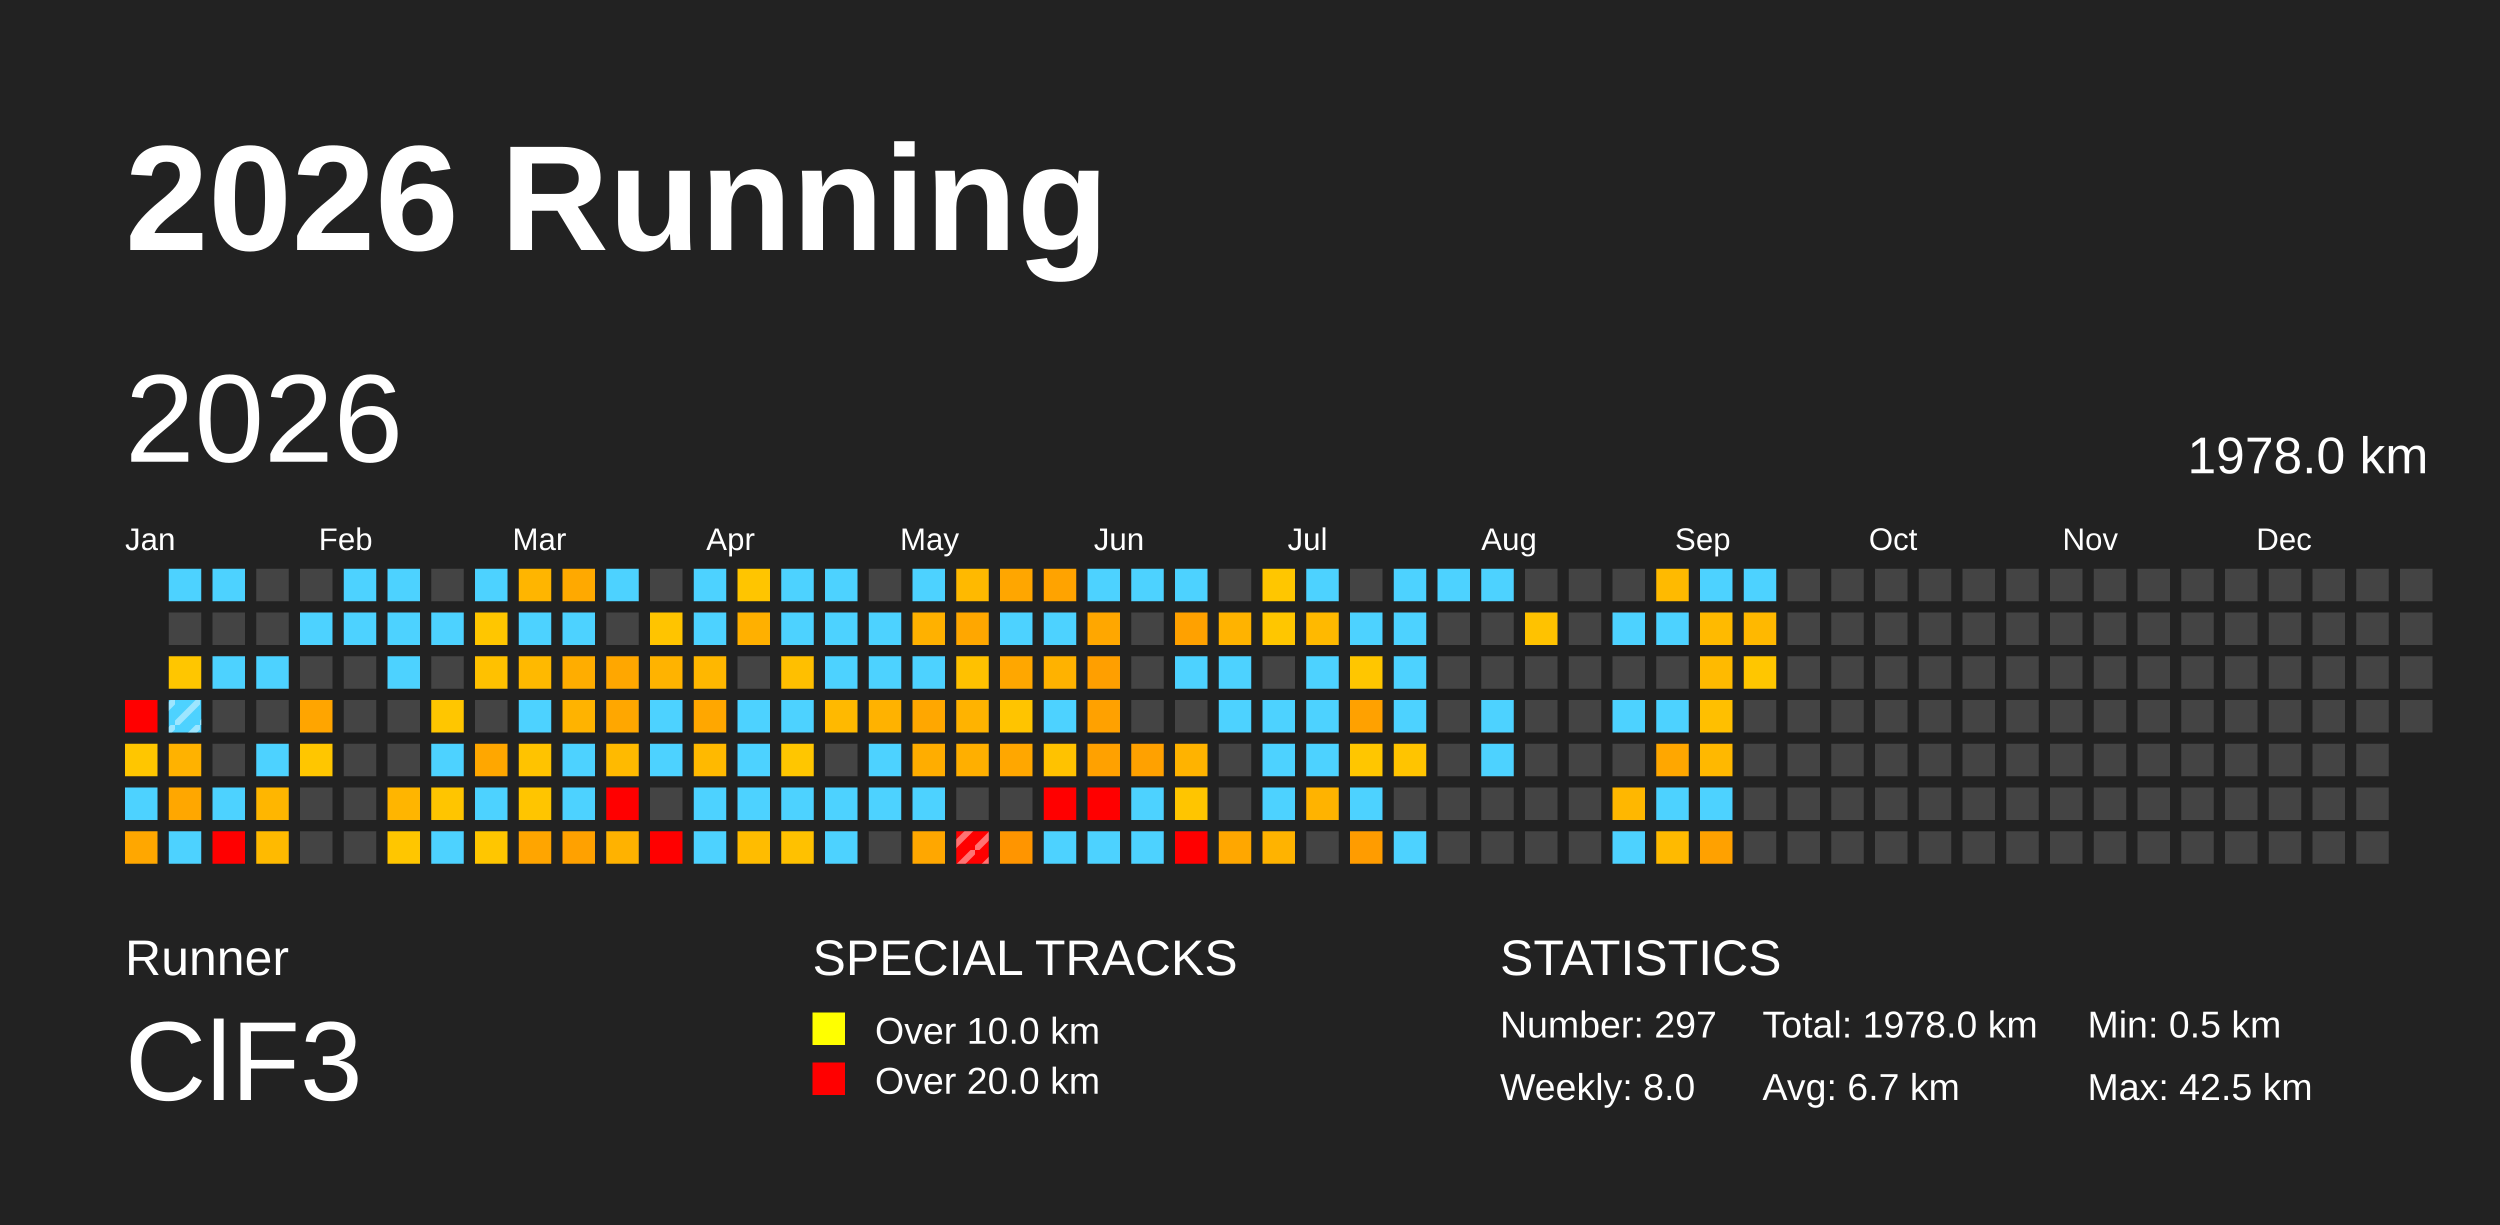
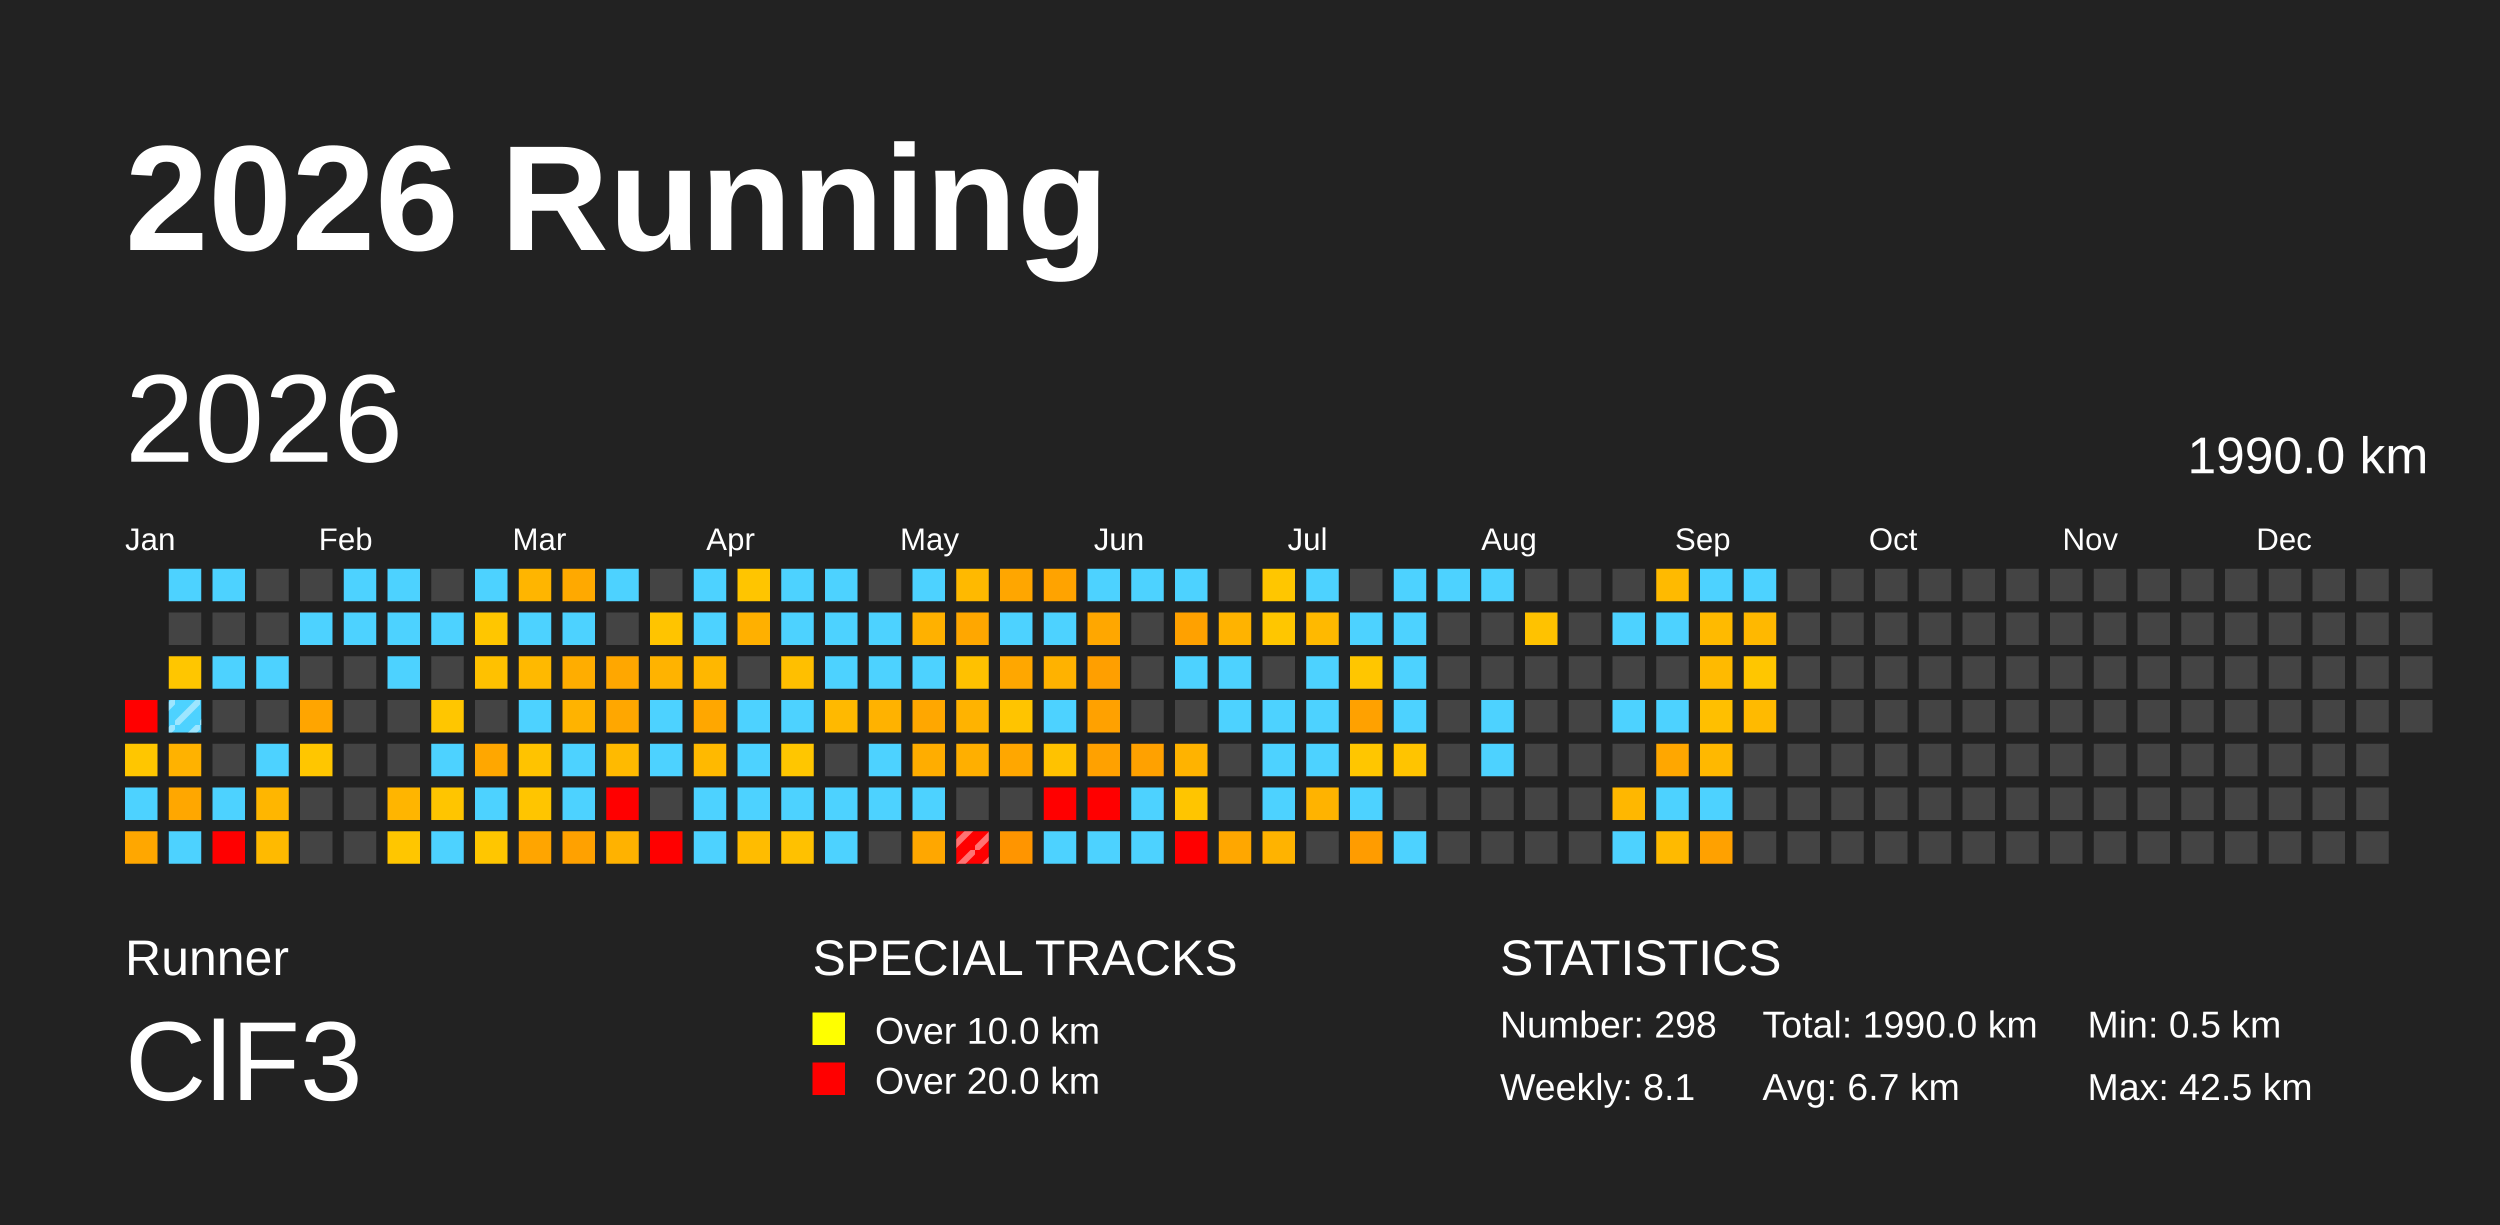
<svg xmlns="http://www.w3.org/2000/svg" baseProfile="full" height="98mm" version="1.1" viewBox="0,0,200,98" width="200mm">
  <defs>
    <pattern height="2" id="indoor-stripe" patternUnits="userSpaceOnUse" width="2">
      <line stroke="white" stroke-opacity="0.45" stroke-width="0.5" x1="0" x2="2" y1="2" y2="0" />
    </pattern>
  </defs>
  <rect fill="#222222" height="98" width="200" x="0" y="0" />
  <text fill="#FFFFFF" style="font-size:12px; font-family:Arial; font-weight:bold;" x="10" y="20">2026 Running</text>
  <text fill="#FFFFFF" style="font-size:4px; font-family:Arial" x="10" y="78">Runner</text>
  <text fill="#FFFFFF" style="font-size:9px; font-family:Arial" x="10" y="88">ClF3</text>
  <text fill="#FFFFFF" style="font-size:4px; font-family:Arial" x="65" y="78">SPECIAL TRACKS</text>
  <rect fill="yellow" height="2.6" width="2.6" x="65" y="81" />
  <text fill="#FFFFFF" style="font-size:3px; font-family:Arial" x="70" y="83.5">Over 10.0 km</text>
  <rect fill="red" height="2.6" width="2.6" x="65" y="85" />
  <text fill="#FFFFFF" style="font-size:3px; font-family:Arial" x="70" y="87.5">Over 20.0 km</text>
  <text fill="#FFFFFF" style="font-size:4px; font-family:Arial" x="120" y="78">STATISTICS</text>
-   <text fill="#FFFFFF" style="font-size:3px; font-family:Arial" x="120" y="83">Number: 297</text>
-   <text fill="#FFFFFF" style="font-size:3px; font-family:Arial" x="120" y="88">Weekly: 8.0</text>
-   <text fill="#FFFFFF" style="font-size:3px; font-family:Arial" x="141" y="83">Total: 1978.0 km</text>
+   <text fill="#FFFFFF" style="font-size:3px; font-family:Arial" x="120" y="83">Number: 298</text>
+   <text fill="#FFFFFF" style="font-size:3px; font-family:Arial" x="120" y="88">Weekly: 8.1</text>
+   <text fill="#FFFFFF" style="font-size:3px; font-family:Arial" x="141" y="83">Total: 1990.0 km</text>
  <text fill="#FFFFFF" style="font-size:3px; font-family:Arial" x="141" y="88">Avg: 6.7 km</text>
  <text fill="#FFFFFF" style="font-size:3px; font-family:Arial" x="167" y="83">Min: 0.5 km</text>
  <text fill="#FFFFFF" style="font-size:3px; font-family:Arial" x="167" y="88">Max: 42.5 km</text>
  <text dominant-baseline="hanging" fill="#FFFFFF" style="font-size:10.0px; font-family:Arial;" x="10" y="30">2026</text>
-   <text dominant-baseline="hanging" fill="#FFFFFF" style="font-size:4.125px; font-family:Arial;" x="175" y="35">1978.0 km</text>
+   <text dominant-baseline="hanging" fill="#FFFFFF" style="font-size:4.125px; font-family:Arial;" x="175" y="35">1990.0 km</text>
  <text fill="#FFFFFF" style="font-size:2.5px; font-family:Arial" x="10.0" y="44">Jan</text>
  <text fill="#FFFFFF" style="font-size:2.5px; font-family:Arial" x="25.5" y="44">Feb</text>
  <text fill="#FFFFFF" style="font-size:2.5px; font-family:Arial" x="41.0" y="44">Mar</text>
  <text fill="#FFFFFF" style="font-size:2.5px; font-family:Arial" x="56.5" y="44">Apr</text>
  <text fill="#FFFFFF" style="font-size:2.5px; font-family:Arial" x="72.0" y="44">May</text>
  <text fill="#FFFFFF" style="font-size:2.5px; font-family:Arial" x="87.5" y="44">Jun</text>
  <text fill="#FFFFFF" style="font-size:2.5px; font-family:Arial" x="103.0" y="44">Jul</text>
  <text fill="#FFFFFF" style="font-size:2.5px; font-family:Arial" x="118.5" y="44">Aug</text>
  <text fill="#FFFFFF" style="font-size:2.5px; font-family:Arial" x="134.0" y="44">Sep</text>
  <text fill="#FFFFFF" style="font-size:2.5px; font-family:Arial" x="149.5" y="44">Oct</text>
  <text fill="#FFFFFF" style="font-size:2.5px; font-family:Arial" x="165.0" y="44">Nov</text>
  <text fill="#FFFFFF" style="font-size:2.5px; font-family:Arial" x="180.5" y="44">Dec</text>
  <rect fill="red" height="2.6" width="2.6" x="10.0" y="56.0" />
  <rect fill="#ffc600" height="2.6" width="2.6" x="10.0" y="59.5" />
  <rect fill="#4dd2ff" height="2.6" width="2.6" x="10.0" y="63.0" />
  <rect fill="#ffa700" height="2.6" width="2.6" x="10.0" y="66.5" />
  <rect fill="#4dd2ff" height="2.6" width="2.6" x="13.5" y="45.5" />
  <rect fill="#444444" height="2.6" width="2.6" x="13.5" y="49.0" />
  <rect fill="#ffc600" height="2.6" width="2.6" x="13.5" y="52.5" />
  <rect fill="#4dd2ff" height="2.6" width="2.6" x="13.5" y="56.0" />
  <rect fill="url(#indoor-stripe)" height="2.6" style="pointer-events: none;" width="2.6" x="13.5" y="56.0" />
  <rect fill="#ffb200" height="2.6" width="2.6" x="13.5" y="59.5" />
  <rect fill="#ffa700" height="2.6" width="2.6" x="13.5" y="63.0" />
  <rect fill="#4dd2ff" height="2.6" width="2.6" x="13.5" y="66.5" />
  <rect fill="#4dd2ff" height="2.6" width="2.6" x="17.0" y="45.5" />
  <rect fill="#444444" height="2.6" width="2.6" x="17.0" y="49.0" />
  <rect fill="#4dd2ff" height="2.6" width="2.6" x="17.0" y="52.5" />
  <rect fill="#444444" height="2.6" width="2.6" x="17.0" y="56.0" />
  <rect fill="#444444" height="2.6" width="2.6" x="17.0" y="59.5" />
  <rect fill="#4dd2ff" height="2.6" width="2.6" x="17.0" y="63.0" />
  <rect fill="red" height="2.6" width="2.6" x="17.0" y="66.5" />
  <rect fill="#444444" height="2.6" width="2.6" x="20.5" y="45.5" />
  <rect fill="#444444" height="2.6" width="2.6" x="20.5" y="49.0" />
  <rect fill="#4dd2ff" height="2.6" width="2.6" x="20.5" y="52.5" />
  <rect fill="#444444" height="2.6" width="2.6" x="20.5" y="56.0" />
  <rect fill="#4dd2ff" height="2.6" width="2.6" x="20.5" y="59.5" />
  <rect fill="#ffb600" height="2.6" width="2.6" x="20.5" y="63.0" />
  <rect fill="#ffba00" height="2.6" width="2.6" x="20.5" y="66.5" />
  <rect fill="#444444" height="2.6" width="2.6" x="24.0" y="45.5" />
  <rect fill="#4dd2ff" height="2.6" width="2.6" x="24.0" y="49.0" />
  <rect fill="#444444" height="2.6" width="2.6" x="24.0" y="52.5" />
  <rect fill="#ffa500" height="2.6" width="2.6" x="24.0" y="56.0" />
  <rect fill="#ffc600" height="2.6" width="2.6" x="24.0" y="59.5" />
  <rect fill="#444444" height="2.6" width="2.6" x="24.0" y="63.0" />
  <rect fill="#444444" height="2.6" width="2.6" x="24.0" y="66.5" />
  <rect fill="#4dd2ff" height="2.6" width="2.6" x="27.5" y="45.5" />
  <rect fill="#4dd2ff" height="2.6" width="2.6" x="27.5" y="49.0" />
  <rect fill="#444444" height="2.6" width="2.6" x="27.5" y="52.5" />
  <rect fill="#444444" height="2.6" width="2.6" x="27.5" y="56.0" />
  <rect fill="#444444" height="2.6" width="2.6" x="27.5" y="59.5" />
  <rect fill="#444444" height="2.6" width="2.6" x="27.5" y="63.0" />
  <rect fill="#444444" height="2.6" width="2.6" x="27.5" y="66.5" />
  <rect fill="#4dd2ff" height="2.6" width="2.6" x="31.0" y="45.5" />
  <rect fill="#4dd2ff" height="2.6" width="2.6" x="31.0" y="49.0" />
  <rect fill="#4dd2ff" height="2.6" width="2.6" x="31.0" y="52.5" />
  <rect fill="#444444" height="2.6" width="2.6" x="31.0" y="56.0" />
  <rect fill="#444444" height="2.6" width="2.6" x="31.0" y="59.5" />
  <rect fill="#ffb500" height="2.6" width="2.6" x="31.0" y="63.0" />
  <rect fill="#ffc600" height="2.6" width="2.6" x="31.0" y="66.5" />
  <rect fill="#444444" height="2.6" width="2.6" x="34.5" y="45.5" />
  <rect fill="#4dd2ff" height="2.6" width="2.6" x="34.5" y="49.0" />
  <rect fill="#444444" height="2.6" width="2.6" x="34.5" y="52.5" />
  <rect fill="#ffc600" height="2.6" width="2.6" x="34.5" y="56.0" />
  <rect fill="#4dd2ff" height="2.6" width="2.6" x="34.5" y="59.5" />
  <rect fill="#ffc500" height="2.6" width="2.6" x="34.5" y="63.0" />
  <rect fill="#4dd2ff" height="2.6" width="2.6" x="34.5" y="66.5" />
  <rect fill="#4dd2ff" height="2.6" width="2.6" x="38.0" y="45.5" />
  <rect fill="#ffc600" height="2.6" width="2.6" x="38.0" y="49.0" />
  <rect fill="#ffc100" height="2.6" width="2.6" x="38.0" y="52.5" />
  <rect fill="#444444" height="2.6" width="2.6" x="38.0" y="56.0" />
  <rect fill="#ffa700" height="2.6" width="2.6" x="38.0" y="59.5" />
  <rect fill="#4dd2ff" height="2.6" width="2.6" x="38.0" y="63.0" />
  <rect fill="#ffc600" height="2.6" width="2.6" x="38.0" y="66.5" />
  <rect fill="#ffb500" height="2.6" width="2.6" x="41.5" y="45.5" />
  <rect fill="#4dd2ff" height="2.6" width="2.6" x="41.5" y="49.0" />
  <rect fill="#ffb900" height="2.6" width="2.6" x="41.5" y="52.5" />
  <rect fill="#4dd2ff" height="2.6" width="2.6" x="41.5" y="56.0" />
  <rect fill="#ffc300" height="2.6" width="2.6" x="41.5" y="59.5" />
  <rect fill="#ffc500" height="2.6" width="2.6" x="41.5" y="63.0" />
  <rect fill="#ffa500" height="2.6" width="2.6" x="41.5" y="66.5" />
  <rect fill="#ffa900" height="2.6" width="2.6" x="45.0" y="45.5" />
  <rect fill="#4dd2ff" height="2.6" width="2.6" x="45.0" y="49.0" />
  <rect fill="#ffad00" height="2.6" width="2.6" x="45.0" y="52.5" />
  <rect fill="#ffb300" height="2.6" width="2.6" x="45.0" y="56.0" />
  <rect fill="#4dd2ff" height="2.6" width="2.6" x="45.0" y="59.5" />
  <rect fill="#4dd2ff" height="2.6" width="2.6" x="45.0" y="63.0" />
  <rect fill="#ffa100" height="2.6" width="2.6" x="45.0" y="66.5" />
  <rect fill="#4dd2ff" height="2.6" width="2.6" x="48.5" y="45.5" />
  <rect fill="#444444" height="2.6" width="2.6" x="48.5" y="49.0" />
  <rect fill="#ffa700" height="2.6" width="2.6" x="48.5" y="52.5" />
  <rect fill="#ffa700" height="2.6" width="2.6" x="48.5" y="56.0" />
  <rect fill="#ffba00" height="2.6" width="2.6" x="48.5" y="59.5" />
  <rect fill="red" height="2.6" width="2.6" x="48.5" y="63.0" />
  <rect fill="#ffb200" height="2.6" width="2.6" x="48.5" y="66.5" />
  <rect fill="#444444" height="2.6" width="2.6" x="52.0" y="45.5" />
  <rect fill="#ffc400" height="2.6" width="2.6" x="52.0" y="49.0" />
  <rect fill="#ffb300" height="2.6" width="2.6" x="52.0" y="52.5" />
  <rect fill="#4dd2ff" height="2.6" width="2.6" x="52.0" y="56.0" />
  <rect fill="#4dd2ff" height="2.6" width="2.6" x="52.0" y="59.5" />
  <rect fill="#444444" height="2.6" width="2.6" x="52.0" y="63.0" />
  <rect fill="red" height="2.6" width="2.6" x="52.0" y="66.5" />
  <rect fill="#4dd2ff" height="2.6" width="2.6" x="55.5" y="45.5" />
  <rect fill="#4dd2ff" height="2.6" width="2.6" x="55.5" y="49.0" />
  <rect fill="#ffb700" height="2.6" width="2.6" x="55.5" y="52.5" />
  <rect fill="#ffa700" height="2.6" width="2.6" x="55.5" y="56.0" />
  <rect fill="#ffb900" height="2.6" width="2.6" x="55.5" y="59.5" />
  <rect fill="#4dd2ff" height="2.6" width="2.6" x="55.5" y="63.0" />
  <rect fill="#4dd2ff" height="2.6" width="2.6" x="55.5" y="66.5" />
  <rect fill="#ffc500" height="2.6" width="2.6" x="59.0" y="45.5" />
  <rect fill="#ffb000" height="2.6" width="2.6" x="59.0" y="49.0" />
  <rect fill="#444444" height="2.6" width="2.6" x="59.0" y="52.5" />
  <rect fill="#4dd2ff" height="2.6" width="2.6" x="59.0" y="56.0" />
  <rect fill="#4dd2ff" height="2.6" width="2.6" x="59.0" y="59.5" />
  <rect fill="#4dd2ff" height="2.6" width="2.6" x="59.0" y="63.0" />
  <rect fill="#ffbc00" height="2.6" width="2.6" x="59.0" y="66.5" />
  <rect fill="#4dd2ff" height="2.6" width="2.6" x="62.5" y="45.5" />
  <rect fill="#4dd2ff" height="2.6" width="2.6" x="62.5" y="49.0" />
  <rect fill="#ffbf00" height="2.6" width="2.6" x="62.5" y="52.5" />
  <rect fill="#4dd2ff" height="2.6" width="2.6" x="62.5" y="56.0" />
  <rect fill="#ffc600" height="2.6" width="2.6" x="62.5" y="59.5" />
  <rect fill="#4dd2ff" height="2.6" width="2.6" x="62.5" y="63.0" />
  <rect fill="#ffc100" height="2.6" width="2.6" x="62.5" y="66.5" />
  <rect fill="#4dd2ff" height="2.6" width="2.6" x="66.0" y="45.5" />
  <rect fill="#4dd2ff" height="2.6" width="2.6" x="66.0" y="49.0" />
  <rect fill="#4dd2ff" height="2.6" width="2.6" x="66.0" y="52.5" />
  <rect fill="#ffb900" height="2.6" width="2.6" x="66.0" y="56.0" />
  <rect fill="#444444" height="2.6" width="2.6" x="66.0" y="59.5" />
  <rect fill="#4dd2ff" height="2.6" width="2.6" x="66.0" y="63.0" />
  <rect fill="#4dd2ff" height="2.6" width="2.6" x="66.0" y="66.5" />
  <rect fill="#444444" height="2.6" width="2.6" x="69.5" y="45.5" />
  <rect fill="#4dd2ff" height="2.6" width="2.6" x="69.5" y="49.0" />
  <rect fill="#4dd2ff" height="2.6" width="2.6" x="69.5" y="52.5" />
  <rect fill="#ffb200" height="2.6" width="2.6" x="69.5" y="56.0" />
  <rect fill="#4dd2ff" height="2.6" width="2.6" x="69.5" y="59.5" />
  <rect fill="#4dd2ff" height="2.6" width="2.6" x="69.5" y="63.0" />
  <rect fill="#444444" height="2.6" width="2.6" x="69.5" y="66.5" />
  <rect fill="#4dd2ff" height="2.6" width="2.6" x="73.0" y="45.5" />
  <rect fill="#ffb100" height="2.6" width="2.6" x="73.0" y="49.0" />
  <rect fill="#4dd2ff" height="2.6" width="2.6" x="73.0" y="52.5" />
  <rect fill="#ffa700" height="2.6" width="2.6" x="73.0" y="56.0" />
  <rect fill="#ffad00" height="2.6" width="2.6" x="73.0" y="59.5" />
  <rect fill="#4dd2ff" height="2.6" width="2.6" x="73.0" y="63.0" />
  <rect fill="#ffa700" height="2.6" width="2.6" x="73.0" y="66.5" />
  <rect fill="#ffb900" height="2.6" width="2.6" x="76.5" y="45.5" />
  <rect fill="#ffa700" height="2.6" width="2.6" x="76.5" y="49.0" />
  <rect fill="#ffc100" height="2.6" width="2.6" x="76.5" y="52.5" />
  <rect fill="#ffb300" height="2.6" width="2.6" x="76.5" y="56.0" />
  <rect fill="#ffaf00" height="2.6" width="2.6" x="76.5" y="59.5" />
  <rect fill="#444444" height="2.6" width="2.6" x="76.5" y="63.0" />
  <rect fill="red" height="2.6" width="2.6" x="76.5" y="66.5" />
  <rect fill="url(#indoor-stripe)" height="2.6" style="pointer-events: none;" width="2.6" x="76.5" y="66.5" />
  <rect fill="#ffa600" height="2.6" width="2.6" x="80.0" y="45.5" />
  <rect fill="#4dd2ff" height="2.6" width="2.6" x="80.0" y="49.0" />
  <rect fill="#ffa700" height="2.6" width="2.6" x="80.0" y="52.5" />
  <rect fill="#ffc400" height="2.6" width="2.6" x="80.0" y="56.0" />
  <rect fill="#ffa700" height="2.6" width="2.6" x="80.0" y="59.5" />
  <rect fill="#444444" height="2.6" width="2.6" x="80.0" y="63.0" />
  <rect fill="#ff9500" height="2.6" width="2.6" x="80.0" y="66.5" />
  <rect fill="#ffa300" height="2.6" width="2.6" x="83.5" y="45.5" />
  <rect fill="#4dd2ff" height="2.6" width="2.6" x="83.5" y="49.0" />
  <rect fill="#ffb200" height="2.6" width="2.6" x="83.5" y="52.5" />
  <rect fill="#4dd2ff" height="2.6" width="2.6" x="83.5" y="56.0" />
  <rect fill="#ffc200" height="2.6" width="2.6" x="83.5" y="59.5" />
  <rect fill="red" height="2.6" width="2.6" x="83.5" y="63.0" />
  <rect fill="#4dd2ff" height="2.6" width="2.6" x="83.5" y="66.5" />
  <rect fill="#4dd2ff" height="2.6" width="2.6" x="87.0" y="45.5" />
  <rect fill="#ffa700" height="2.6" width="2.6" x="87.0" y="49.0" />
  <rect fill="#ff9f00" height="2.6" width="2.6" x="87.0" y="52.5" />
  <rect fill="#ffa100" height="2.6" width="2.6" x="87.0" y="56.0" />
  <rect fill="#ffa100" height="2.6" width="2.6" x="87.0" y="59.5" />
  <rect fill="red" height="2.6" width="2.6" x="87.0" y="63.0" />
  <rect fill="#4dd2ff" height="2.6" width="2.6" x="87.0" y="66.5" />
  <rect fill="#4dd2ff" height="2.6" width="2.6" x="90.5" y="45.5" />
  <rect fill="#444444" height="2.6" width="2.6" x="90.5" y="49.0" />
  <rect fill="#444444" height="2.6" width="2.6" x="90.5" y="52.5" />
  <rect fill="#444444" height="2.6" width="2.6" x="90.5" y="56.0" />
  <rect fill="#ffa100" height="2.6" width="2.6" x="90.5" y="59.5" />
  <rect fill="#4dd2ff" height="2.6" width="2.6" x="90.5" y="63.0" />
  <rect fill="#4dd2ff" height="2.6" width="2.6" x="90.5" y="66.5" />
  <rect fill="#4dd2ff" height="2.6" width="2.6" x="94.0" y="45.5" />
  <rect fill="#ffa100" height="2.6" width="2.6" x="94.0" y="49.0" />
  <rect fill="#4dd2ff" height="2.6" width="2.6" x="94.0" y="52.5" />
  <rect fill="#444444" height="2.6" width="2.6" x="94.0" y="56.0" />
  <rect fill="#ffb300" height="2.6" width="2.6" x="94.0" y="59.5" />
  <rect fill="#ffc500" height="2.6" width="2.6" x="94.0" y="63.0" />
  <rect fill="red" height="2.6" width="2.6" x="94.0" y="66.5" />
  <rect fill="#444444" height="2.6" width="2.6" x="97.5" y="45.5" />
  <rect fill="#ffb300" height="2.6" width="2.6" x="97.5" y="49.0" />
  <rect fill="#4dd2ff" height="2.6" width="2.6" x="97.5" y="52.5" />
  <rect fill="#4dd2ff" height="2.6" width="2.6" x="97.5" y="56.0" />
  <rect fill="#444444" height="2.6" width="2.6" x="97.5" y="59.5" />
  <rect fill="#444444" height="2.6" width="2.6" x="97.5" y="63.0" />
  <rect fill="#ffa700" height="2.6" width="2.6" x="97.5" y="66.5" />
  <rect fill="#ffc600" height="2.6" width="2.6" x="101.0" y="45.5" />
  <rect fill="#ffc600" height="2.6" width="2.6" x="101.0" y="49.0" />
  <rect fill="#444444" height="2.6" width="2.6" x="101.0" y="52.5" />
  <rect fill="#4dd2ff" height="2.6" width="2.6" x="101.0" y="56.0" />
  <rect fill="#4dd2ff" height="2.6" width="2.6" x="101.0" y="59.5" />
  <rect fill="#4dd2ff" height="2.6" width="2.6" x="101.0" y="63.0" />
  <rect fill="#ffb300" height="2.6" width="2.6" x="101.0" y="66.5" />
  <rect fill="#4dd2ff" height="2.6" width="2.6" x="104.5" y="45.5" />
  <rect fill="#ffb900" height="2.6" width="2.6" x="104.5" y="49.0" />
  <rect fill="#4dd2ff" height="2.6" width="2.6" x="104.5" y="52.5" />
  <rect fill="#4dd2ff" height="2.6" width="2.6" x="104.5" y="56.0" />
  <rect fill="#4dd2ff" height="2.6" width="2.6" x="104.5" y="59.5" />
  <rect fill="#ffb300" height="2.6" width="2.6" x="104.5" y="63.0" />
  <rect fill="#444444" height="2.6" width="2.6" x="104.5" y="66.5" />
  <rect fill="#444444" height="2.6" width="2.6" x="108.0" y="45.5" />
  <rect fill="#4dd2ff" height="2.6" width="2.6" x="108.0" y="49.0" />
  <rect fill="#ffc600" height="2.6" width="2.6" x="108.0" y="52.5" />
  <rect fill="#ffa100" height="2.6" width="2.6" x="108.0" y="56.0" />
  <rect fill="#ffc600" height="2.6" width="2.6" x="108.0" y="59.5" />
  <rect fill="#4dd2ff" height="2.6" width="2.6" x="108.0" y="63.0" />
  <rect fill="#ff9c00" height="2.6" width="2.6" x="108.0" y="66.5" />
  <rect fill="#4dd2ff" height="2.6" width="2.6" x="111.5" y="45.5" />
  <rect fill="#4dd2ff" height="2.6" width="2.6" x="111.5" y="49.0" />
  <rect fill="#4dd2ff" height="2.6" width="2.6" x="111.5" y="52.5" />
  <rect fill="#4dd2ff" height="2.6" width="2.6" x="111.5" y="56.0" />
  <rect fill="#ffc400" height="2.6" width="2.6" x="111.5" y="59.5" />
  <rect fill="#444444" height="2.6" width="2.6" x="111.5" y="63.0" />
  <rect fill="#4dd2ff" height="2.6" width="2.6" x="111.5" y="66.5" />
  <rect fill="#4dd2ff" height="2.6" width="2.6" x="115.0" y="45.5" />
  <rect fill="#444444" height="2.6" width="2.6" x="115.0" y="49.0" />
  <rect fill="#444444" height="2.6" width="2.6" x="115.0" y="52.5" />
  <rect fill="#444444" height="2.6" width="2.6" x="115.0" y="56.0" />
  <rect fill="#444444" height="2.6" width="2.6" x="115.0" y="59.5" />
  <rect fill="#444444" height="2.6" width="2.6" x="115.0" y="63.0" />
  <rect fill="#444444" height="2.6" width="2.6" x="115.0" y="66.5" />
  <rect fill="#4dd2ff" height="2.6" width="2.6" x="118.5" y="45.5" />
  <rect fill="#444444" height="2.6" width="2.6" x="118.5" y="49.0" />
  <rect fill="#444444" height="2.6" width="2.6" x="118.5" y="52.5" />
  <rect fill="#4dd2ff" height="2.6" width="2.6" x="118.5" y="56.0" />
  <rect fill="#4dd2ff" height="2.6" width="2.6" x="118.5" y="59.5" />
  <rect fill="#444444" height="2.6" width="2.6" x="118.5" y="63.0" />
  <rect fill="#444444" height="2.6" width="2.6" x="118.5" y="66.5" />
  <rect fill="#444444" height="2.6" width="2.6" x="122.0" y="45.5" />
  <rect fill="#ffc200" height="2.6" width="2.6" x="122.0" y="49.0" />
  <rect fill="#444444" height="2.6" width="2.6" x="122.0" y="52.5" />
  <rect fill="#444444" height="2.6" width="2.6" x="122.0" y="56.0" />
  <rect fill="#444444" height="2.6" width="2.6" x="122.0" y="59.5" />
  <rect fill="#444444" height="2.6" width="2.6" x="122.0" y="63.0" />
  <rect fill="#444444" height="2.6" width="2.6" x="122.0" y="66.5" />
  <rect fill="#444444" height="2.6" width="2.6" x="125.5" y="45.5" />
  <rect fill="#444444" height="2.6" width="2.6" x="125.5" y="49.0" />
  <rect fill="#444444" height="2.6" width="2.6" x="125.5" y="52.5" />
  <rect fill="#444444" height="2.6" width="2.6" x="125.5" y="56.0" />
  <rect fill="#444444" height="2.6" width="2.6" x="125.5" y="59.5" />
  <rect fill="#444444" height="2.6" width="2.6" x="125.5" y="63.0" />
  <rect fill="#444444" height="2.6" width="2.6" x="125.5" y="66.5" />
  <rect fill="#444444" height="2.6" width="2.6" x="129.0" y="45.5" />
  <rect fill="#4dd2ff" height="2.6" width="2.6" x="129.0" y="49.0" />
  <rect fill="#444444" height="2.6" width="2.6" x="129.0" y="52.5" />
  <rect fill="#4dd2ff" height="2.6" width="2.6" x="129.0" y="56.0" />
  <rect fill="#444444" height="2.6" width="2.6" x="129.0" y="59.5" />
  <rect fill="#ffb700" height="2.6" width="2.6" x="129.0" y="63.0" />
  <rect fill="#4dd2ff" height="2.6" width="2.6" x="129.0" y="66.5" />
  <rect fill="#ffba00" height="2.6" width="2.6" x="132.5" y="45.5" />
  <rect fill="#4dd2ff" height="2.6" width="2.6" x="132.5" y="49.0" />
  <rect fill="#444444" height="2.6" width="2.6" x="132.5" y="52.5" />
  <rect fill="#4dd2ff" height="2.6" width="2.6" x="132.5" y="56.0" />
  <rect fill="#ffa700" height="2.6" width="2.6" x="132.5" y="59.5" />
  <rect fill="#4dd2ff" height="2.6" width="2.6" x="132.5" y="63.0" />
  <rect fill="#ffba00" height="2.6" width="2.6" x="132.5" y="66.5" />
  <rect fill="#4dd2ff" height="2.6" width="2.6" x="136.0" y="45.5" />
  <rect fill="#ffba00" height="2.6" width="2.6" x="136.0" y="49.0" />
  <rect fill="#ffba00" height="2.6" width="2.6" x="136.0" y="52.5" />
  <rect fill="#ffbf00" height="2.6" width="2.6" x="136.0" y="56.0" />
  <rect fill="#ffb800" height="2.6" width="2.6" x="136.0" y="59.5" />
  <rect fill="#4dd2ff" height="2.6" width="2.6" x="136.0" y="63.0" />
  <rect fill="#ffa100" height="2.6" width="2.6" x="136.0" y="66.5" />
  <rect fill="#4dd2ff" height="2.6" width="2.6" x="139.5" y="45.5" />
  <rect fill="#ffb800" height="2.6" width="2.6" x="139.5" y="49.0" />
  <rect fill="#ffc600" height="2.6" width="2.6" x="139.5" y="52.5" />
-   <rect fill="#444444" height="2.6" width="2.6" x="139.5" y="56.0" />
+   <rect fill="#ffba00" height="2.6" width="2.6" x="139.5" y="56.0" />
  <rect fill="#444444" height="2.6" width="2.6" x="139.5" y="59.5" />
  <rect fill="#444444" height="2.6" width="2.6" x="139.5" y="63.0" />
  <rect fill="#444444" height="2.6" width="2.6" x="139.5" y="66.5" />
  <rect fill="#444444" height="2.6" width="2.6" x="143.0" y="45.5" />
  <rect fill="#444444" height="2.6" width="2.6" x="143.0" y="49.0" />
  <rect fill="#444444" height="2.6" width="2.6" x="143.0" y="52.5" />
  <rect fill="#444444" height="2.6" width="2.6" x="143.0" y="56.0" />
  <rect fill="#444444" height="2.6" width="2.6" x="143.0" y="59.5" />
  <rect fill="#444444" height="2.6" width="2.6" x="143.0" y="63.0" />
  <rect fill="#444444" height="2.6" width="2.6" x="143.0" y="66.5" />
  <rect fill="#444444" height="2.6" width="2.6" x="146.5" y="45.5" />
  <rect fill="#444444" height="2.6" width="2.6" x="146.5" y="49.0" />
  <rect fill="#444444" height="2.6" width="2.6" x="146.5" y="52.5" />
  <rect fill="#444444" height="2.6" width="2.6" x="146.5" y="56.0" />
  <rect fill="#444444" height="2.6" width="2.6" x="146.5" y="59.5" />
  <rect fill="#444444" height="2.6" width="2.6" x="146.5" y="63.0" />
  <rect fill="#444444" height="2.6" width="2.6" x="146.5" y="66.5" />
  <rect fill="#444444" height="2.6" width="2.6" x="150.0" y="45.5" />
  <rect fill="#444444" height="2.6" width="2.6" x="150.0" y="49.0" />
  <rect fill="#444444" height="2.6" width="2.6" x="150.0" y="52.5" />
  <rect fill="#444444" height="2.6" width="2.6" x="150.0" y="56.0" />
  <rect fill="#444444" height="2.6" width="2.6" x="150.0" y="59.5" />
  <rect fill="#444444" height="2.6" width="2.6" x="150.0" y="63.0" />
  <rect fill="#444444" height="2.6" width="2.6" x="150.0" y="66.5" />
  <rect fill="#444444" height="2.6" width="2.6" x="153.5" y="45.5" />
  <rect fill="#444444" height="2.6" width="2.6" x="153.5" y="49.0" />
  <rect fill="#444444" height="2.6" width="2.6" x="153.5" y="52.5" />
  <rect fill="#444444" height="2.6" width="2.6" x="153.5" y="56.0" />
  <rect fill="#444444" height="2.6" width="2.6" x="153.5" y="59.5" />
  <rect fill="#444444" height="2.6" width="2.6" x="153.5" y="63.0" />
  <rect fill="#444444" height="2.6" width="2.6" x="153.5" y="66.5" />
  <rect fill="#444444" height="2.6" width="2.6" x="157.0" y="45.5" />
  <rect fill="#444444" height="2.6" width="2.6" x="157.0" y="49.0" />
  <rect fill="#444444" height="2.6" width="2.6" x="157.0" y="52.5" />
  <rect fill="#444444" height="2.6" width="2.6" x="157.0" y="56.0" />
  <rect fill="#444444" height="2.6" width="2.6" x="157.0" y="59.5" />
  <rect fill="#444444" height="2.6" width="2.6" x="157.0" y="63.0" />
  <rect fill="#444444" height="2.6" width="2.6" x="157.0" y="66.5" />
  <rect fill="#444444" height="2.6" width="2.6" x="160.5" y="45.5" />
  <rect fill="#444444" height="2.6" width="2.6" x="160.5" y="49.0" />
  <rect fill="#444444" height="2.6" width="2.6" x="160.5" y="52.5" />
  <rect fill="#444444" height="2.6" width="2.6" x="160.5" y="56.0" />
  <rect fill="#444444" height="2.6" width="2.6" x="160.5" y="59.5" />
  <rect fill="#444444" height="2.6" width="2.6" x="160.5" y="63.0" />
  <rect fill="#444444" height="2.6" width="2.6" x="160.5" y="66.5" />
  <rect fill="#444444" height="2.6" width="2.6" x="164.0" y="45.5" />
  <rect fill="#444444" height="2.6" width="2.6" x="164.0" y="49.0" />
  <rect fill="#444444" height="2.6" width="2.6" x="164.0" y="52.5" />
  <rect fill="#444444" height="2.6" width="2.6" x="164.0" y="56.0" />
  <rect fill="#444444" height="2.6" width="2.6" x="164.0" y="59.5" />
  <rect fill="#444444" height="2.6" width="2.6" x="164.0" y="63.0" />
  <rect fill="#444444" height="2.6" width="2.6" x="164.0" y="66.5" />
  <rect fill="#444444" height="2.6" width="2.6" x="167.5" y="45.5" />
  <rect fill="#444444" height="2.6" width="2.6" x="167.5" y="49.0" />
  <rect fill="#444444" height="2.6" width="2.6" x="167.5" y="52.5" />
  <rect fill="#444444" height="2.6" width="2.6" x="167.5" y="56.0" />
  <rect fill="#444444" height="2.6" width="2.6" x="167.5" y="59.5" />
  <rect fill="#444444" height="2.6" width="2.6" x="167.5" y="63.0" />
  <rect fill="#444444" height="2.6" width="2.6" x="167.5" y="66.5" />
  <rect fill="#444444" height="2.6" width="2.6" x="171.0" y="45.5" />
  <rect fill="#444444" height="2.6" width="2.6" x="171.0" y="49.0" />
  <rect fill="#444444" height="2.6" width="2.6" x="171.0" y="52.5" />
  <rect fill="#444444" height="2.6" width="2.6" x="171.0" y="56.0" />
  <rect fill="#444444" height="2.6" width="2.6" x="171.0" y="59.5" />
  <rect fill="#444444" height="2.6" width="2.6" x="171.0" y="63.0" />
  <rect fill="#444444" height="2.6" width="2.6" x="171.0" y="66.5" />
  <rect fill="#444444" height="2.6" width="2.6" x="174.5" y="45.5" />
  <rect fill="#444444" height="2.6" width="2.6" x="174.5" y="49.0" />
  <rect fill="#444444" height="2.6" width="2.6" x="174.5" y="52.5" />
  <rect fill="#444444" height="2.6" width="2.6" x="174.5" y="56.0" />
  <rect fill="#444444" height="2.6" width="2.6" x="174.5" y="59.5" />
  <rect fill="#444444" height="2.6" width="2.6" x="174.5" y="63.0" />
  <rect fill="#444444" height="2.6" width="2.6" x="174.5" y="66.5" />
  <rect fill="#444444" height="2.6" width="2.6" x="178.0" y="45.5" />
  <rect fill="#444444" height="2.6" width="2.6" x="178.0" y="49.0" />
  <rect fill="#444444" height="2.6" width="2.6" x="178.0" y="52.5" />
  <rect fill="#444444" height="2.6" width="2.6" x="178.0" y="56.0" />
  <rect fill="#444444" height="2.6" width="2.6" x="178.0" y="59.5" />
  <rect fill="#444444" height="2.6" width="2.6" x="178.0" y="63.0" />
  <rect fill="#444444" height="2.6" width="2.6" x="178.0" y="66.5" />
  <rect fill="#444444" height="2.6" width="2.6" x="181.5" y="45.5" />
  <rect fill="#444444" height="2.6" width="2.6" x="181.5" y="49.0" />
  <rect fill="#444444" height="2.6" width="2.6" x="181.5" y="52.5" />
  <rect fill="#444444" height="2.6" width="2.6" x="181.5" y="56.0" />
  <rect fill="#444444" height="2.6" width="2.6" x="181.5" y="59.5" />
  <rect fill="#444444" height="2.6" width="2.6" x="181.5" y="63.0" />
  <rect fill="#444444" height="2.6" width="2.6" x="181.5" y="66.5" />
  <rect fill="#444444" height="2.6" width="2.6" x="185.0" y="45.5" />
  <rect fill="#444444" height="2.6" width="2.6" x="185.0" y="49.0" />
  <rect fill="#444444" height="2.6" width="2.6" x="185.0" y="52.5" />
  <rect fill="#444444" height="2.6" width="2.6" x="185.0" y="56.0" />
  <rect fill="#444444" height="2.6" width="2.6" x="185.0" y="59.5" />
  <rect fill="#444444" height="2.6" width="2.6" x="185.0" y="63.0" />
  <rect fill="#444444" height="2.6" width="2.6" x="185.0" y="66.5" />
  <rect fill="#444444" height="2.6" width="2.6" x="188.5" y="45.5" />
  <rect fill="#444444" height="2.6" width="2.6" x="188.5" y="49.0" />
  <rect fill="#444444" height="2.6" width="2.6" x="188.5" y="52.5" />
  <rect fill="#444444" height="2.6" width="2.6" x="188.5" y="56.0" />
  <rect fill="#444444" height="2.6" width="2.6" x="188.5" y="59.5" />
  <rect fill="#444444" height="2.6" width="2.6" x="188.5" y="63.0" />
  <rect fill="#444444" height="2.6" width="2.6" x="188.5" y="66.5" />
  <rect fill="#444444" height="2.6" width="2.6" x="192.0" y="45.5" />
  <rect fill="#444444" height="2.6" width="2.6" x="192.0" y="49.0" />
  <rect fill="#444444" height="2.6" width="2.6" x="192.0" y="52.5" />
  <rect fill="#444444" height="2.6" width="2.6" x="192.0" y="56.0" />
</svg>
